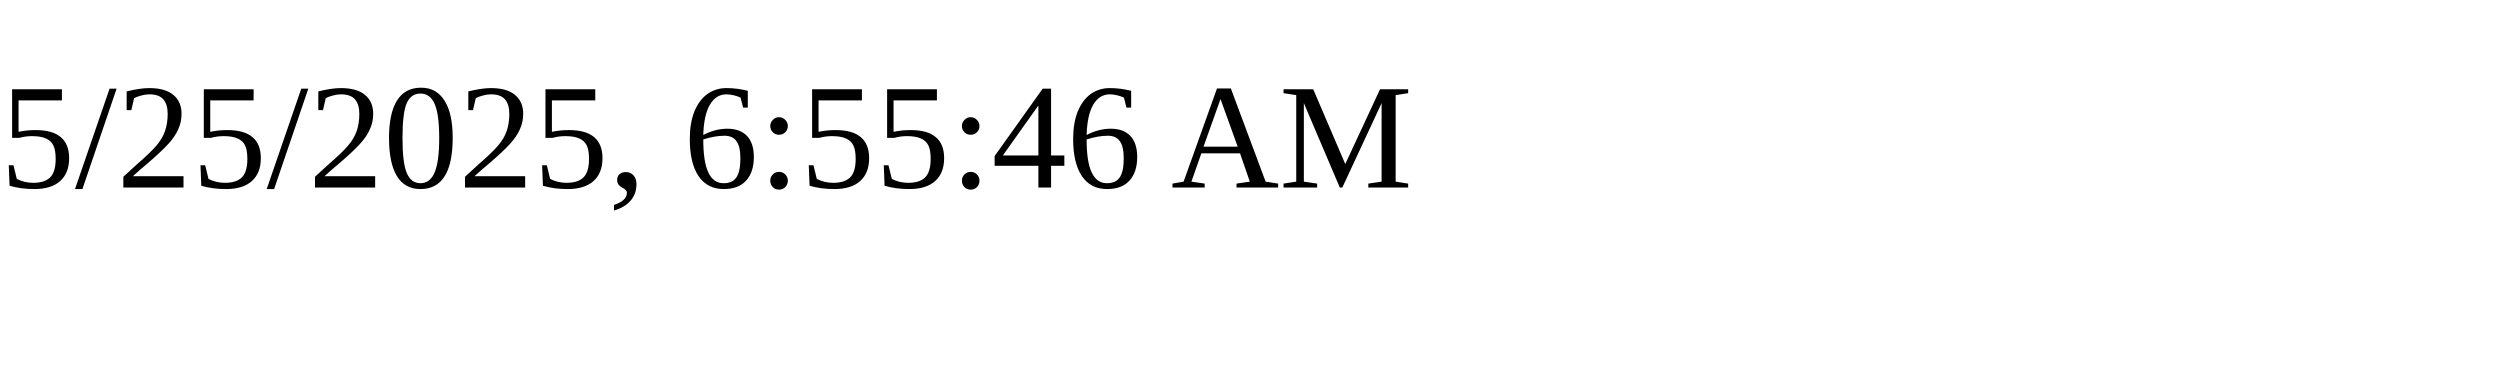
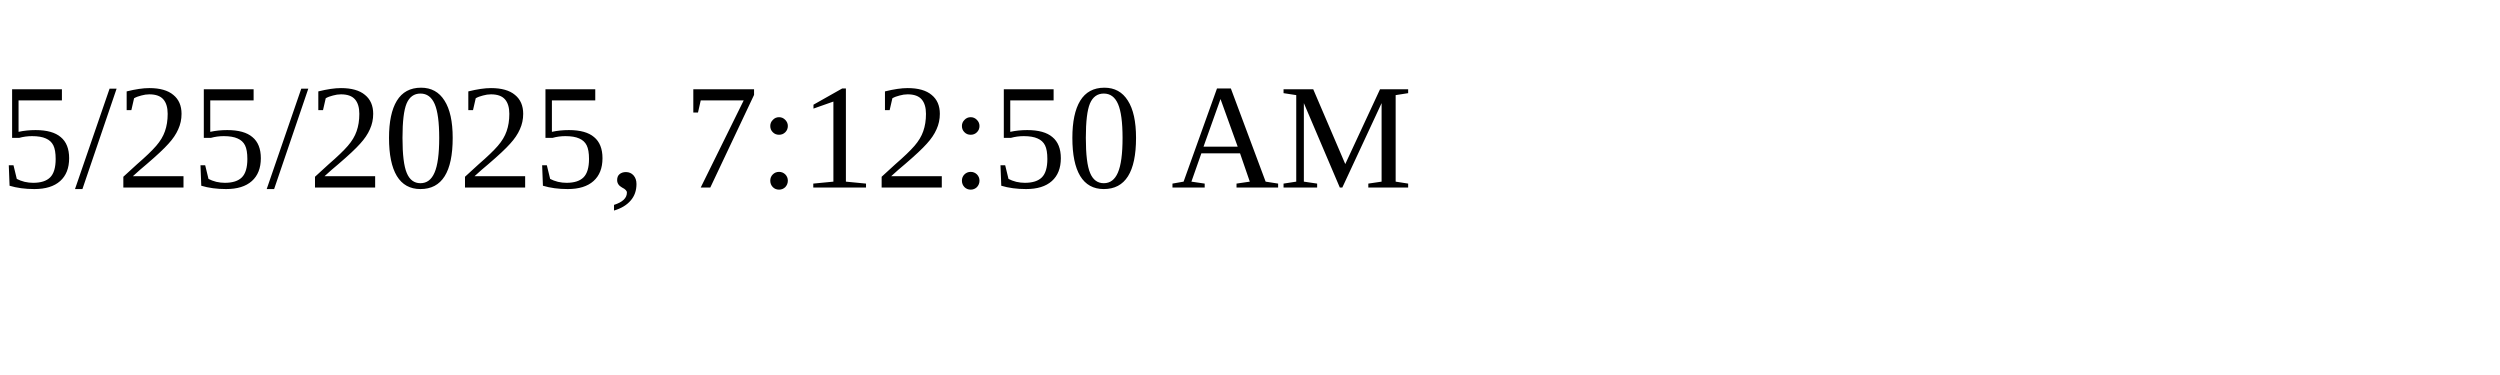
<svg xmlns="http://www.w3.org/2000/svg" height="30" width="200">
-   <text x="0" y="15">5/25/2025, 6:55:46 AM</text>
+   <text x="0" y="15">5/25/2025, 7:12:50 AM</text>
</svg>
